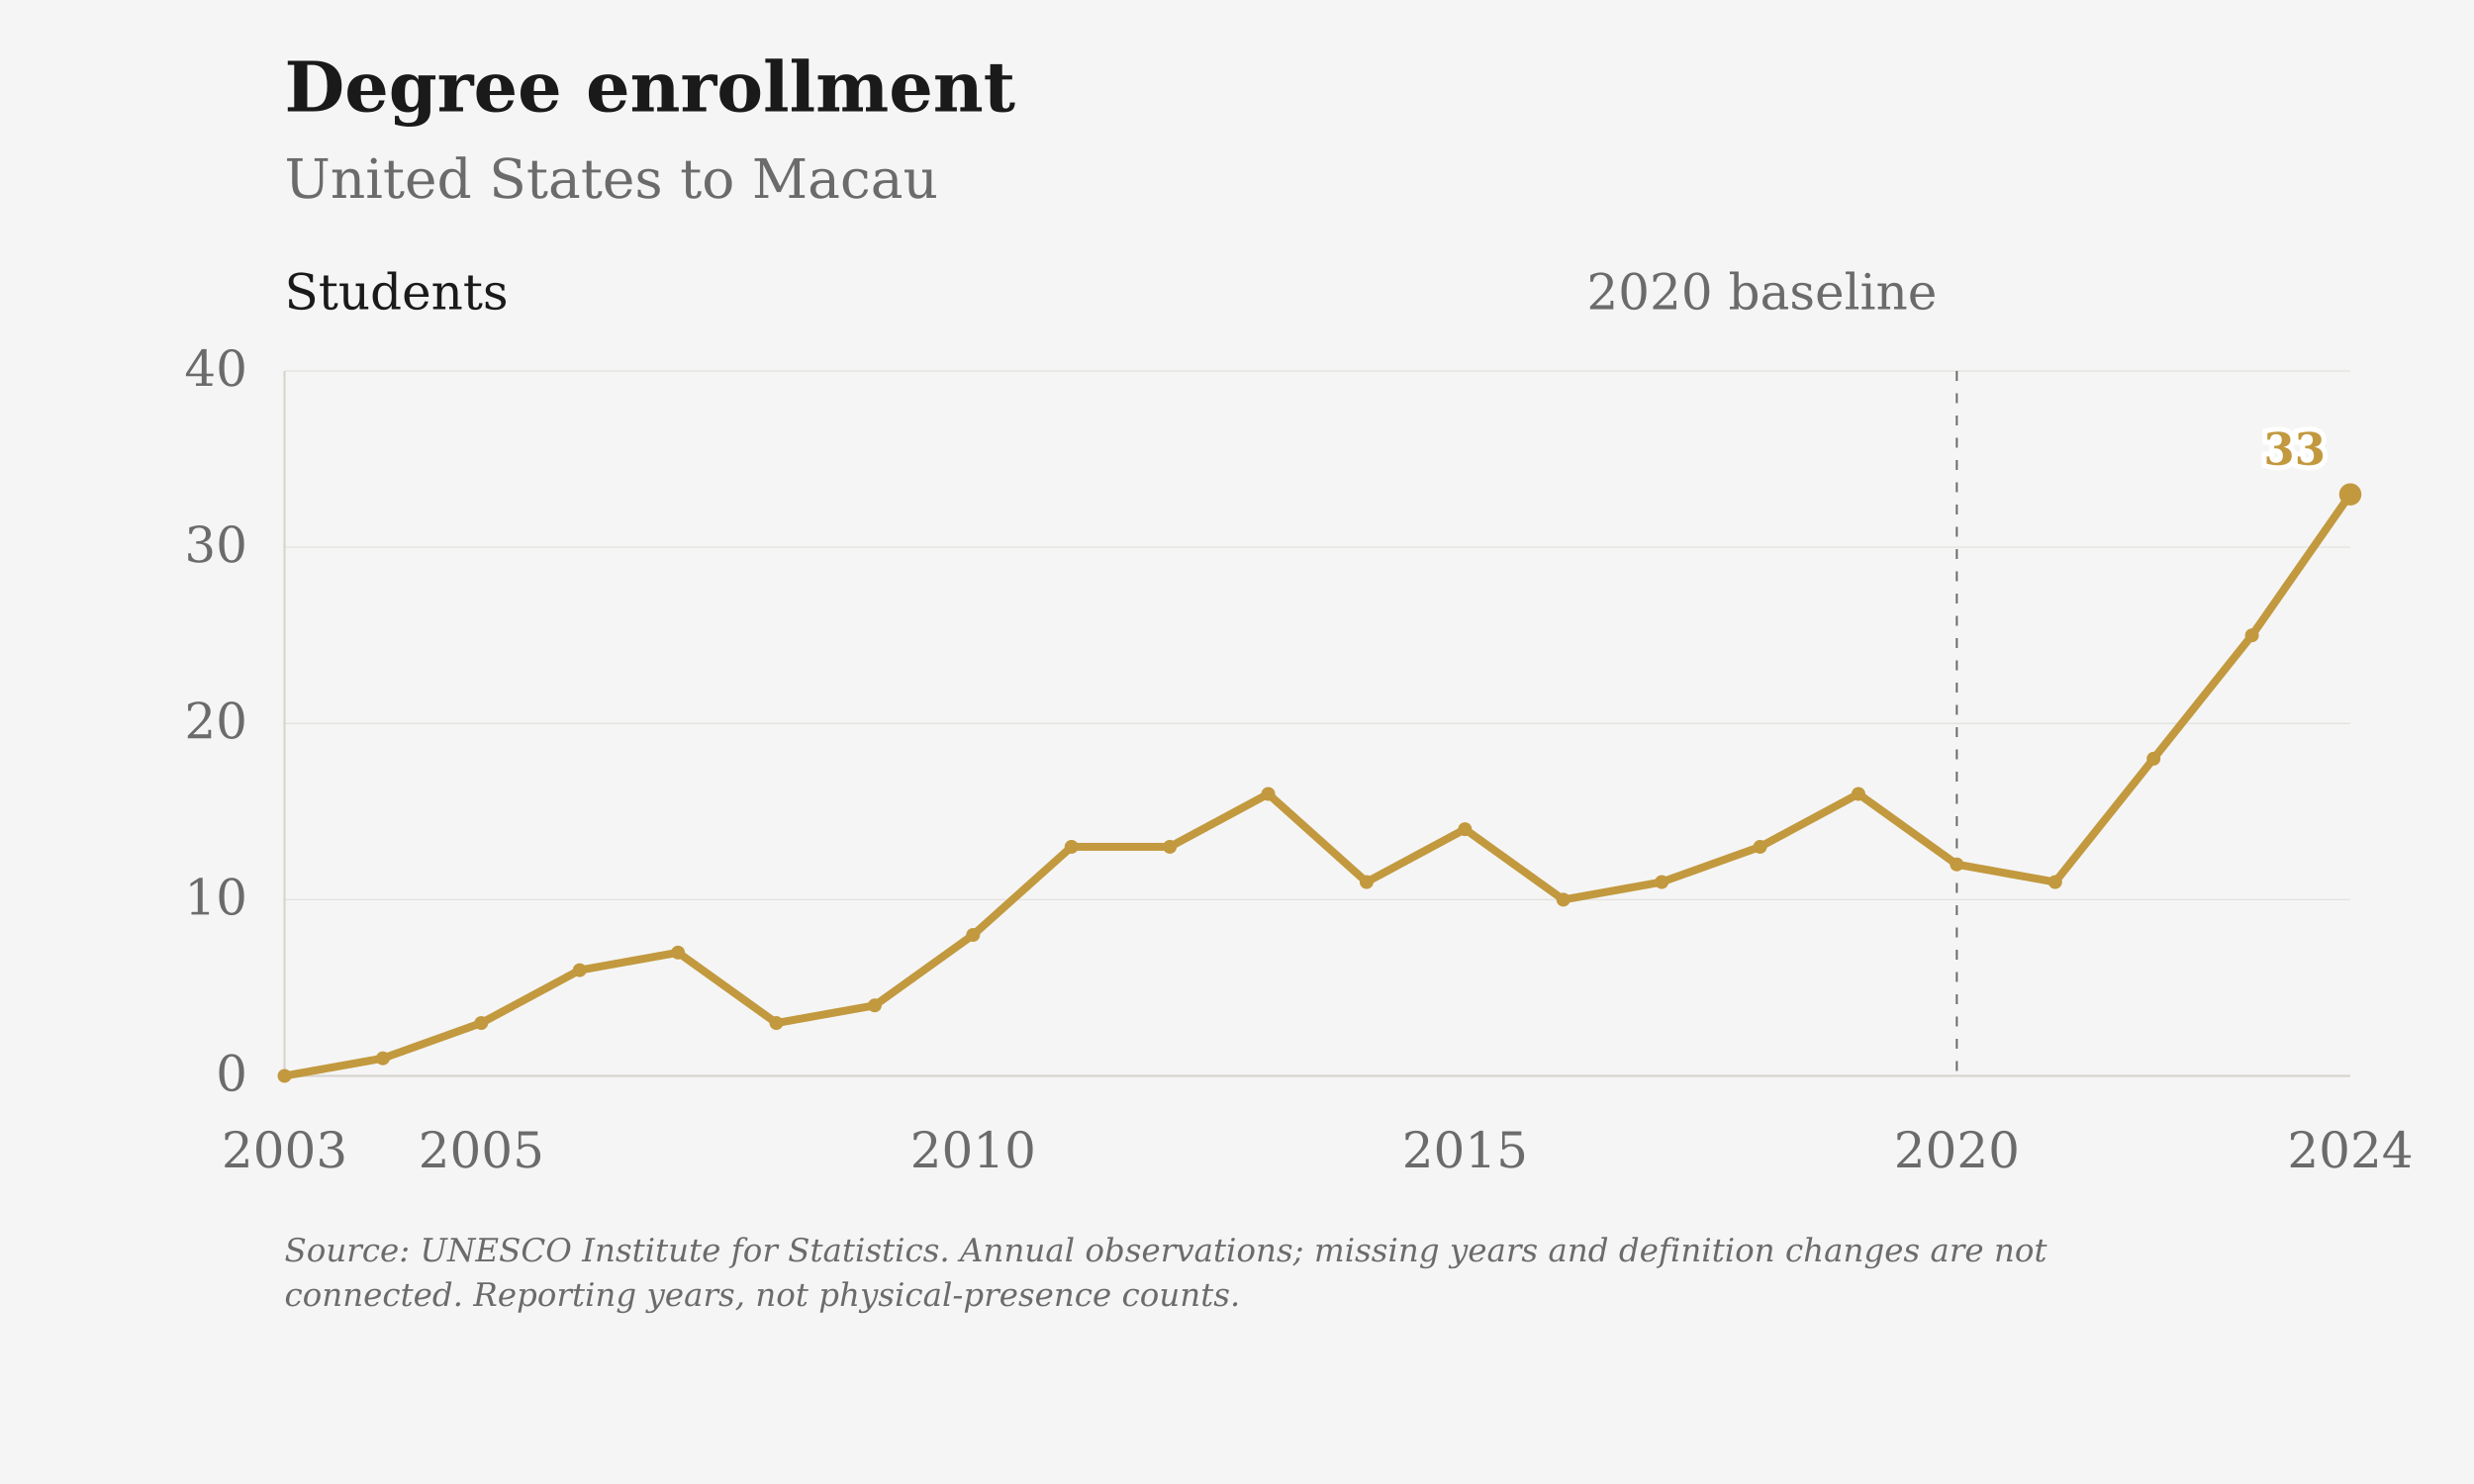
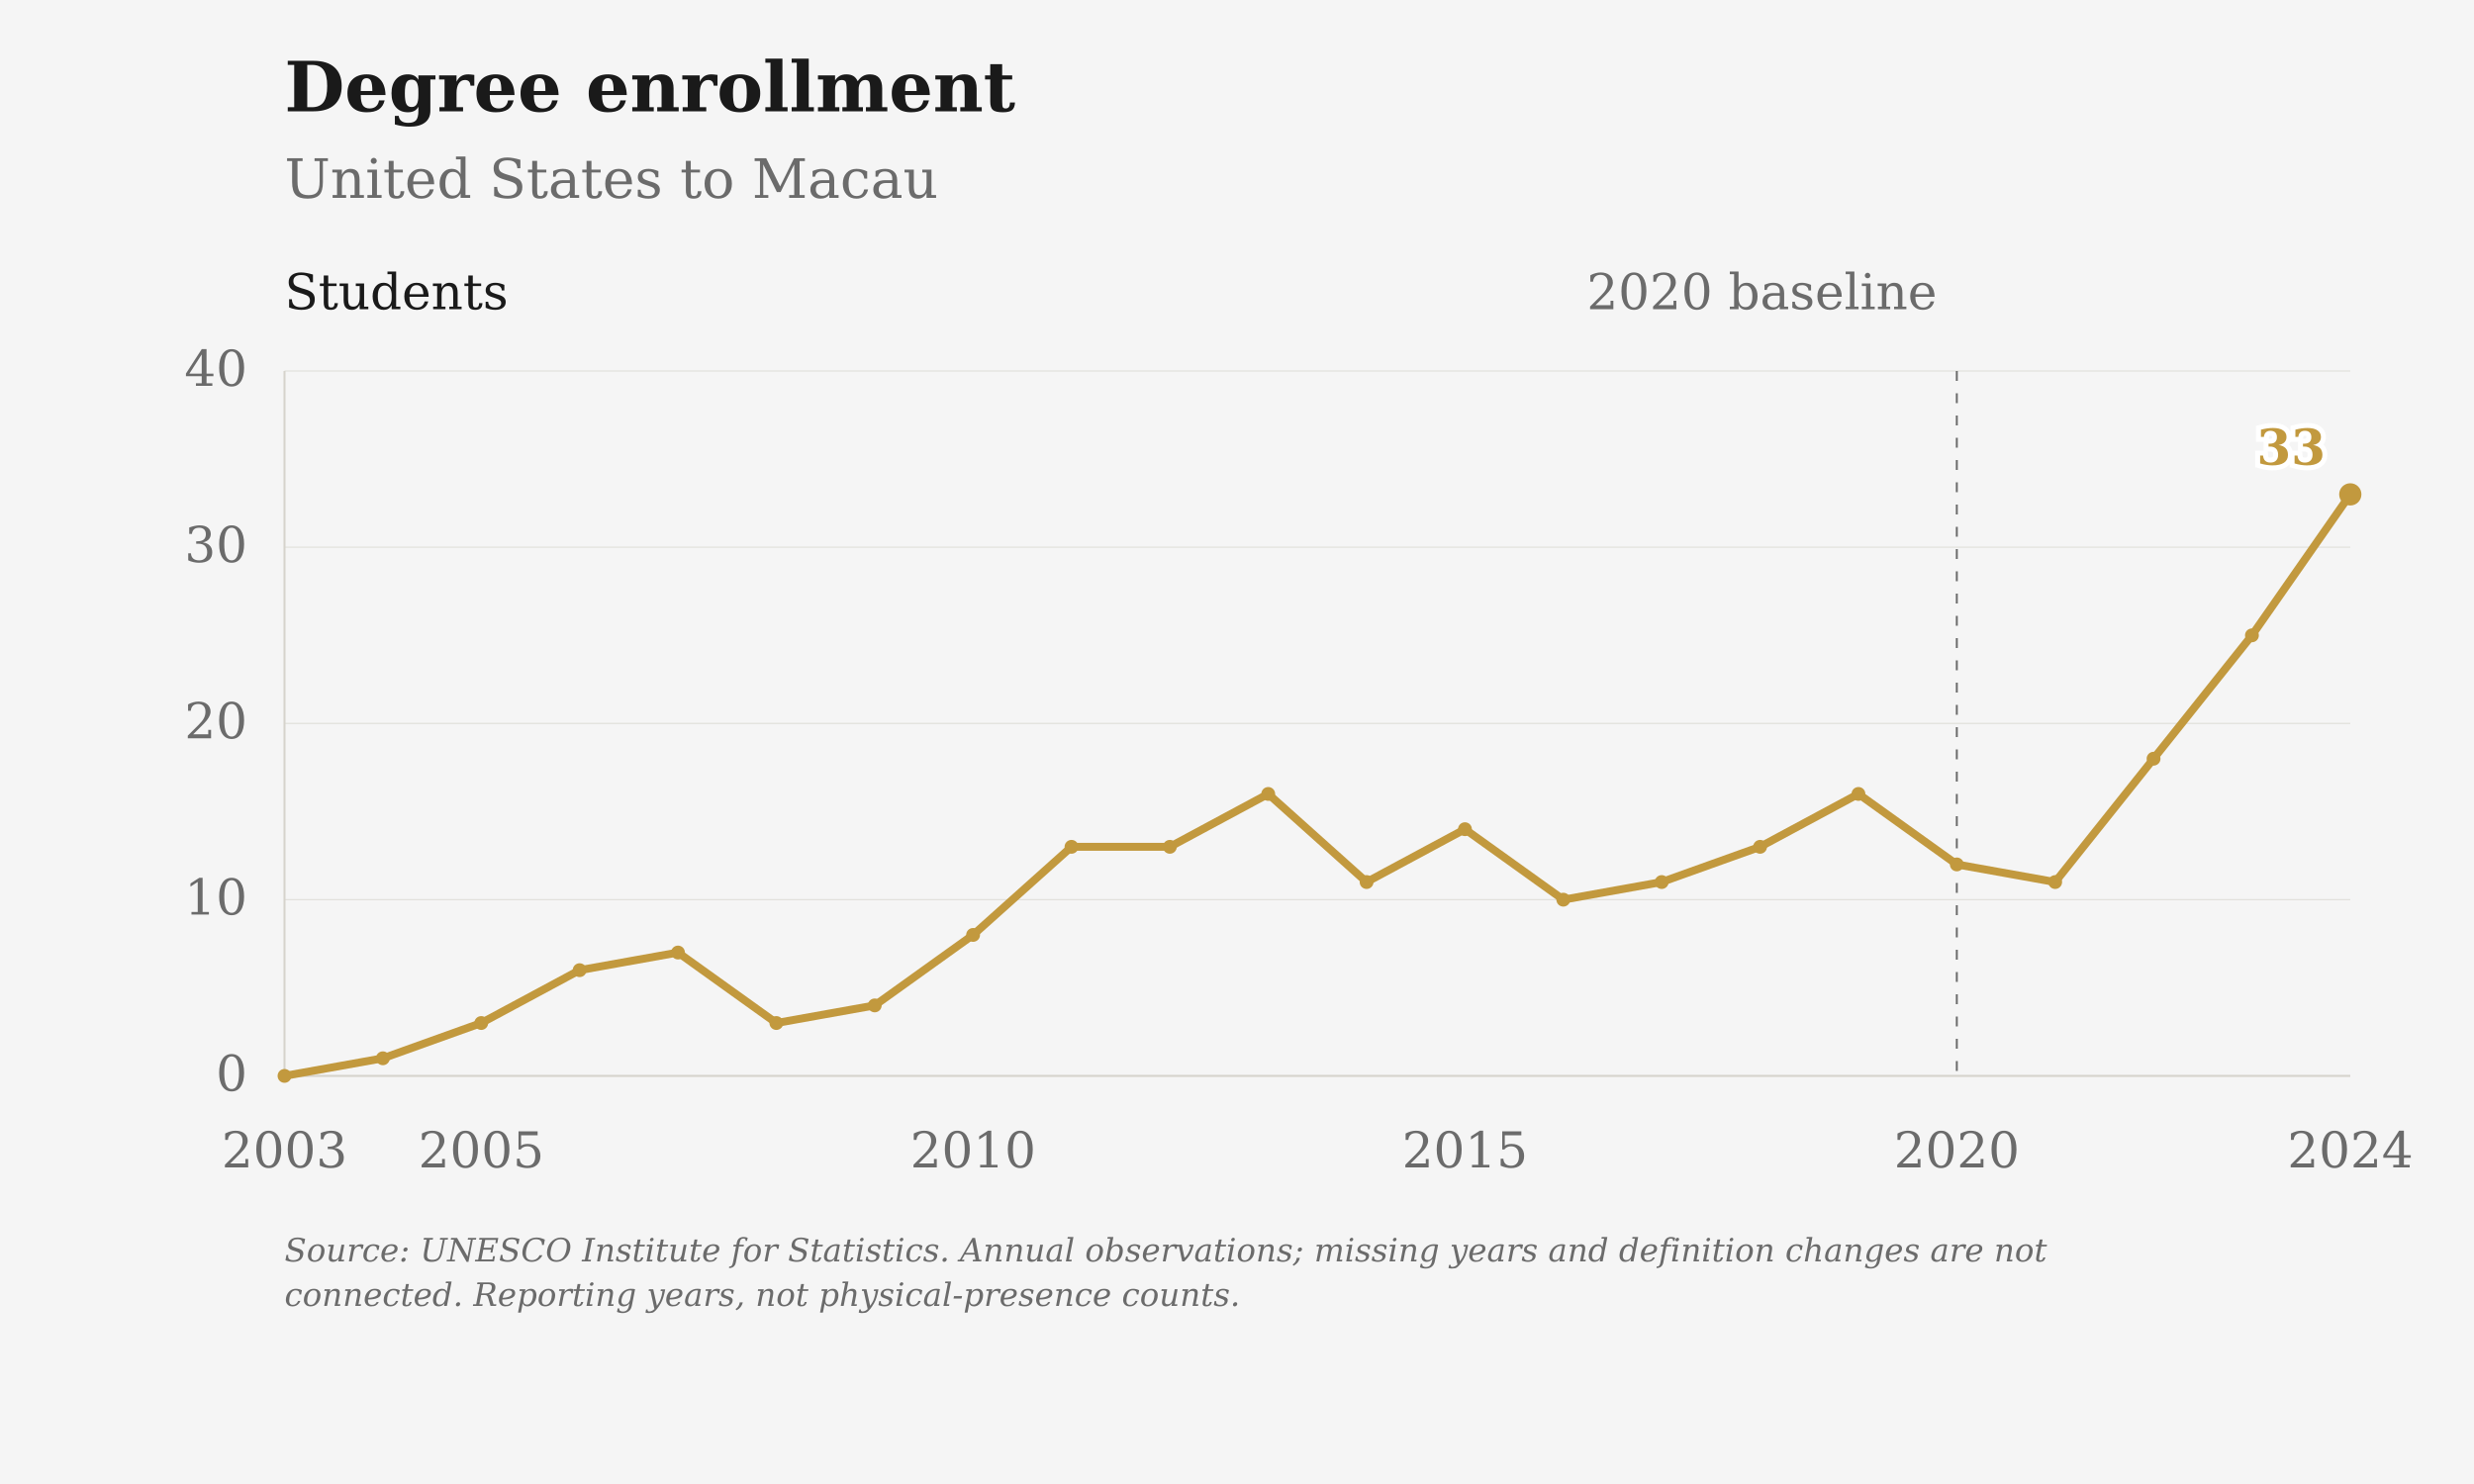
<svg xmlns="http://www.w3.org/2000/svg" viewBox="0 0 1000 600" role="img" aria-label="Degree enrollment: United States to Macau">
  <rect class="chart-background" width="1000" height="600" fill="#F5F5F5" />
  <g font-family="DejaVu Serif, Georgia, 'Times New Roman', serif" font-size="20" fill="#6B6B6B">
    <text x="115" y="45" font-size="28" font-weight="bold" fill="#1A1A1A">Degree enrollment</text>
    <text x="115" y="80" font-size="22">United States to Macau</text>
    <path d="M115 435.00H950" stroke="#D6D3CC" stroke-opacity="0.6" stroke-width="0.5" />
    <text x="100" y="441.00" text-anchor="end">0</text>
    <path d="M115 363.75H950" stroke="#D6D3CC" stroke-opacity="0.6" stroke-width="0.5" />
    <text x="100" y="369.75" text-anchor="end">10</text>
    <path d="M115 292.50H950" stroke="#D6D3CC" stroke-opacity="0.6" stroke-width="0.5" />
    <text x="100" y="298.50" text-anchor="end">20</text>
    <path d="M115 221.25H950" stroke="#D6D3CC" stroke-opacity="0.6" stroke-width="0.5" />
    <text x="100" y="227.25" text-anchor="end">30</text>
    <path d="M115 150.00H950" stroke="#D6D3CC" stroke-opacity="0.6" stroke-width="0.5" />
    <text x="100" y="156.00" text-anchor="end">40</text>
    <text x="115.00" y="472" text-anchor="middle">2003</text>
    <text x="194.52" y="472" text-anchor="middle">2005</text>
    <text x="393.33" y="472" text-anchor="middle">2010</text>
    <text x="592.14" y="472" text-anchor="middle">2015</text>
    <text x="790.95" y="472" text-anchor="middle">2020</text>
    <text x="950.00" y="472" text-anchor="middle">2024</text>
    <path d="M115 150V435H950" stroke="#D6D3CC" stroke-width="0.8" fill="none" />
    <path d="M790.95 150V435" stroke="#6B6B6B" stroke-width="0.8" stroke-dasharray="4 5" />
    <text x="782.95" y="125" text-anchor="end">2020 baseline</text>
    <text x="115" y="125" fill="#1A1A1A">Students</text>
    <path class="data-line" d="M115.00,435.00 L154.76,427.88 L194.52,413.62 L234.29,392.25 L274.05,385.12 L313.81,413.62 L353.57,406.50 L393.33,378.00 L433.10,342.38 L472.86,342.38 L512.62,321.00 L552.38,356.62 L592.14,335.25 L631.90,363.75 L671.67,356.62 L711.43,342.38 L751.19,321.00 L790.95,349.50 L830.71,356.62 L870.48,306.75 L910.24,256.88 L950.00,199.88" fill="none" stroke="#C2993E" stroke-width="3.2" stroke-linejoin="round" />
    <circle cx="115.00" cy="435.00" r="2.8" fill="#C2993E" />
    <circle cx="154.76" cy="427.88" r="2.8" fill="#C2993E" />
    <circle cx="194.52" cy="413.62" r="2.8" fill="#C2993E" />
    <circle cx="234.29" cy="392.25" r="2.8" fill="#C2993E" />
    <circle cx="274.05" cy="385.12" r="2.8" fill="#C2993E" />
    <circle cx="313.81" cy="413.62" r="2.8" fill="#C2993E" />
    <circle cx="353.57" cy="406.50" r="2.8" fill="#C2993E" />
    <circle cx="393.33" cy="378.00" r="2.8" fill="#C2993E" />
    <circle cx="433.10" cy="342.38" r="2.8" fill="#C2993E" />
    <circle cx="472.86" cy="342.38" r="2.8" fill="#C2993E" />
    <circle cx="512.62" cy="321.00" r="2.8" fill="#C2993E" />
    <circle cx="552.38" cy="356.62" r="2.8" fill="#C2993E" />
    <circle cx="592.14" cy="335.25" r="2.8" fill="#C2993E" />
    <circle cx="631.90" cy="363.75" r="2.8" fill="#C2993E" />
    <circle cx="671.67" cy="356.62" r="2.8" fill="#C2993E" />
    <circle cx="711.43" cy="342.38" r="2.8" fill="#C2993E" />
    <circle cx="751.19" cy="321.00" r="2.8" fill="#C2993E" />
    <circle cx="790.95" cy="349.50" r="2.8" fill="#C2993E" />
    <circle cx="830.71" cy="356.62" r="2.8" fill="#C2993E" />
    <circle cx="870.48" cy="306.75" r="2.8" fill="#C2993E" />
    <circle cx="910.24" cy="256.88" r="2.8" fill="#C2993E" />
    <circle cx="950.00" cy="199.88" r="4.5" fill="#C2993E" />
-     <text class="end-label" x="940.00" y="187.88" text-anchor="end" font-size="18" font-weight="bold" fill="#C2993E" stroke="#FFFFFF" stroke-width="4" paint-order="stroke">33</text>
+     <text class="end-label" x="940.00" y="187.88" text-anchor="end" font-size="20" font-weight="bold" fill="#C2993E" stroke="#FFFFFF" stroke-width="4" paint-order="stroke">33</text>
    <text class="figure-source" x="115" y="510" font-size="13" font-style="italic">Source: UNESCO Institute for Statistics. Annual observations; missing years and definition changes are not</text>
    <text class="figure-source" x="115" y="528" font-size="13" font-style="italic">connected. Reporting years, not physical-presence counts.</text>
  </g>
</svg>
